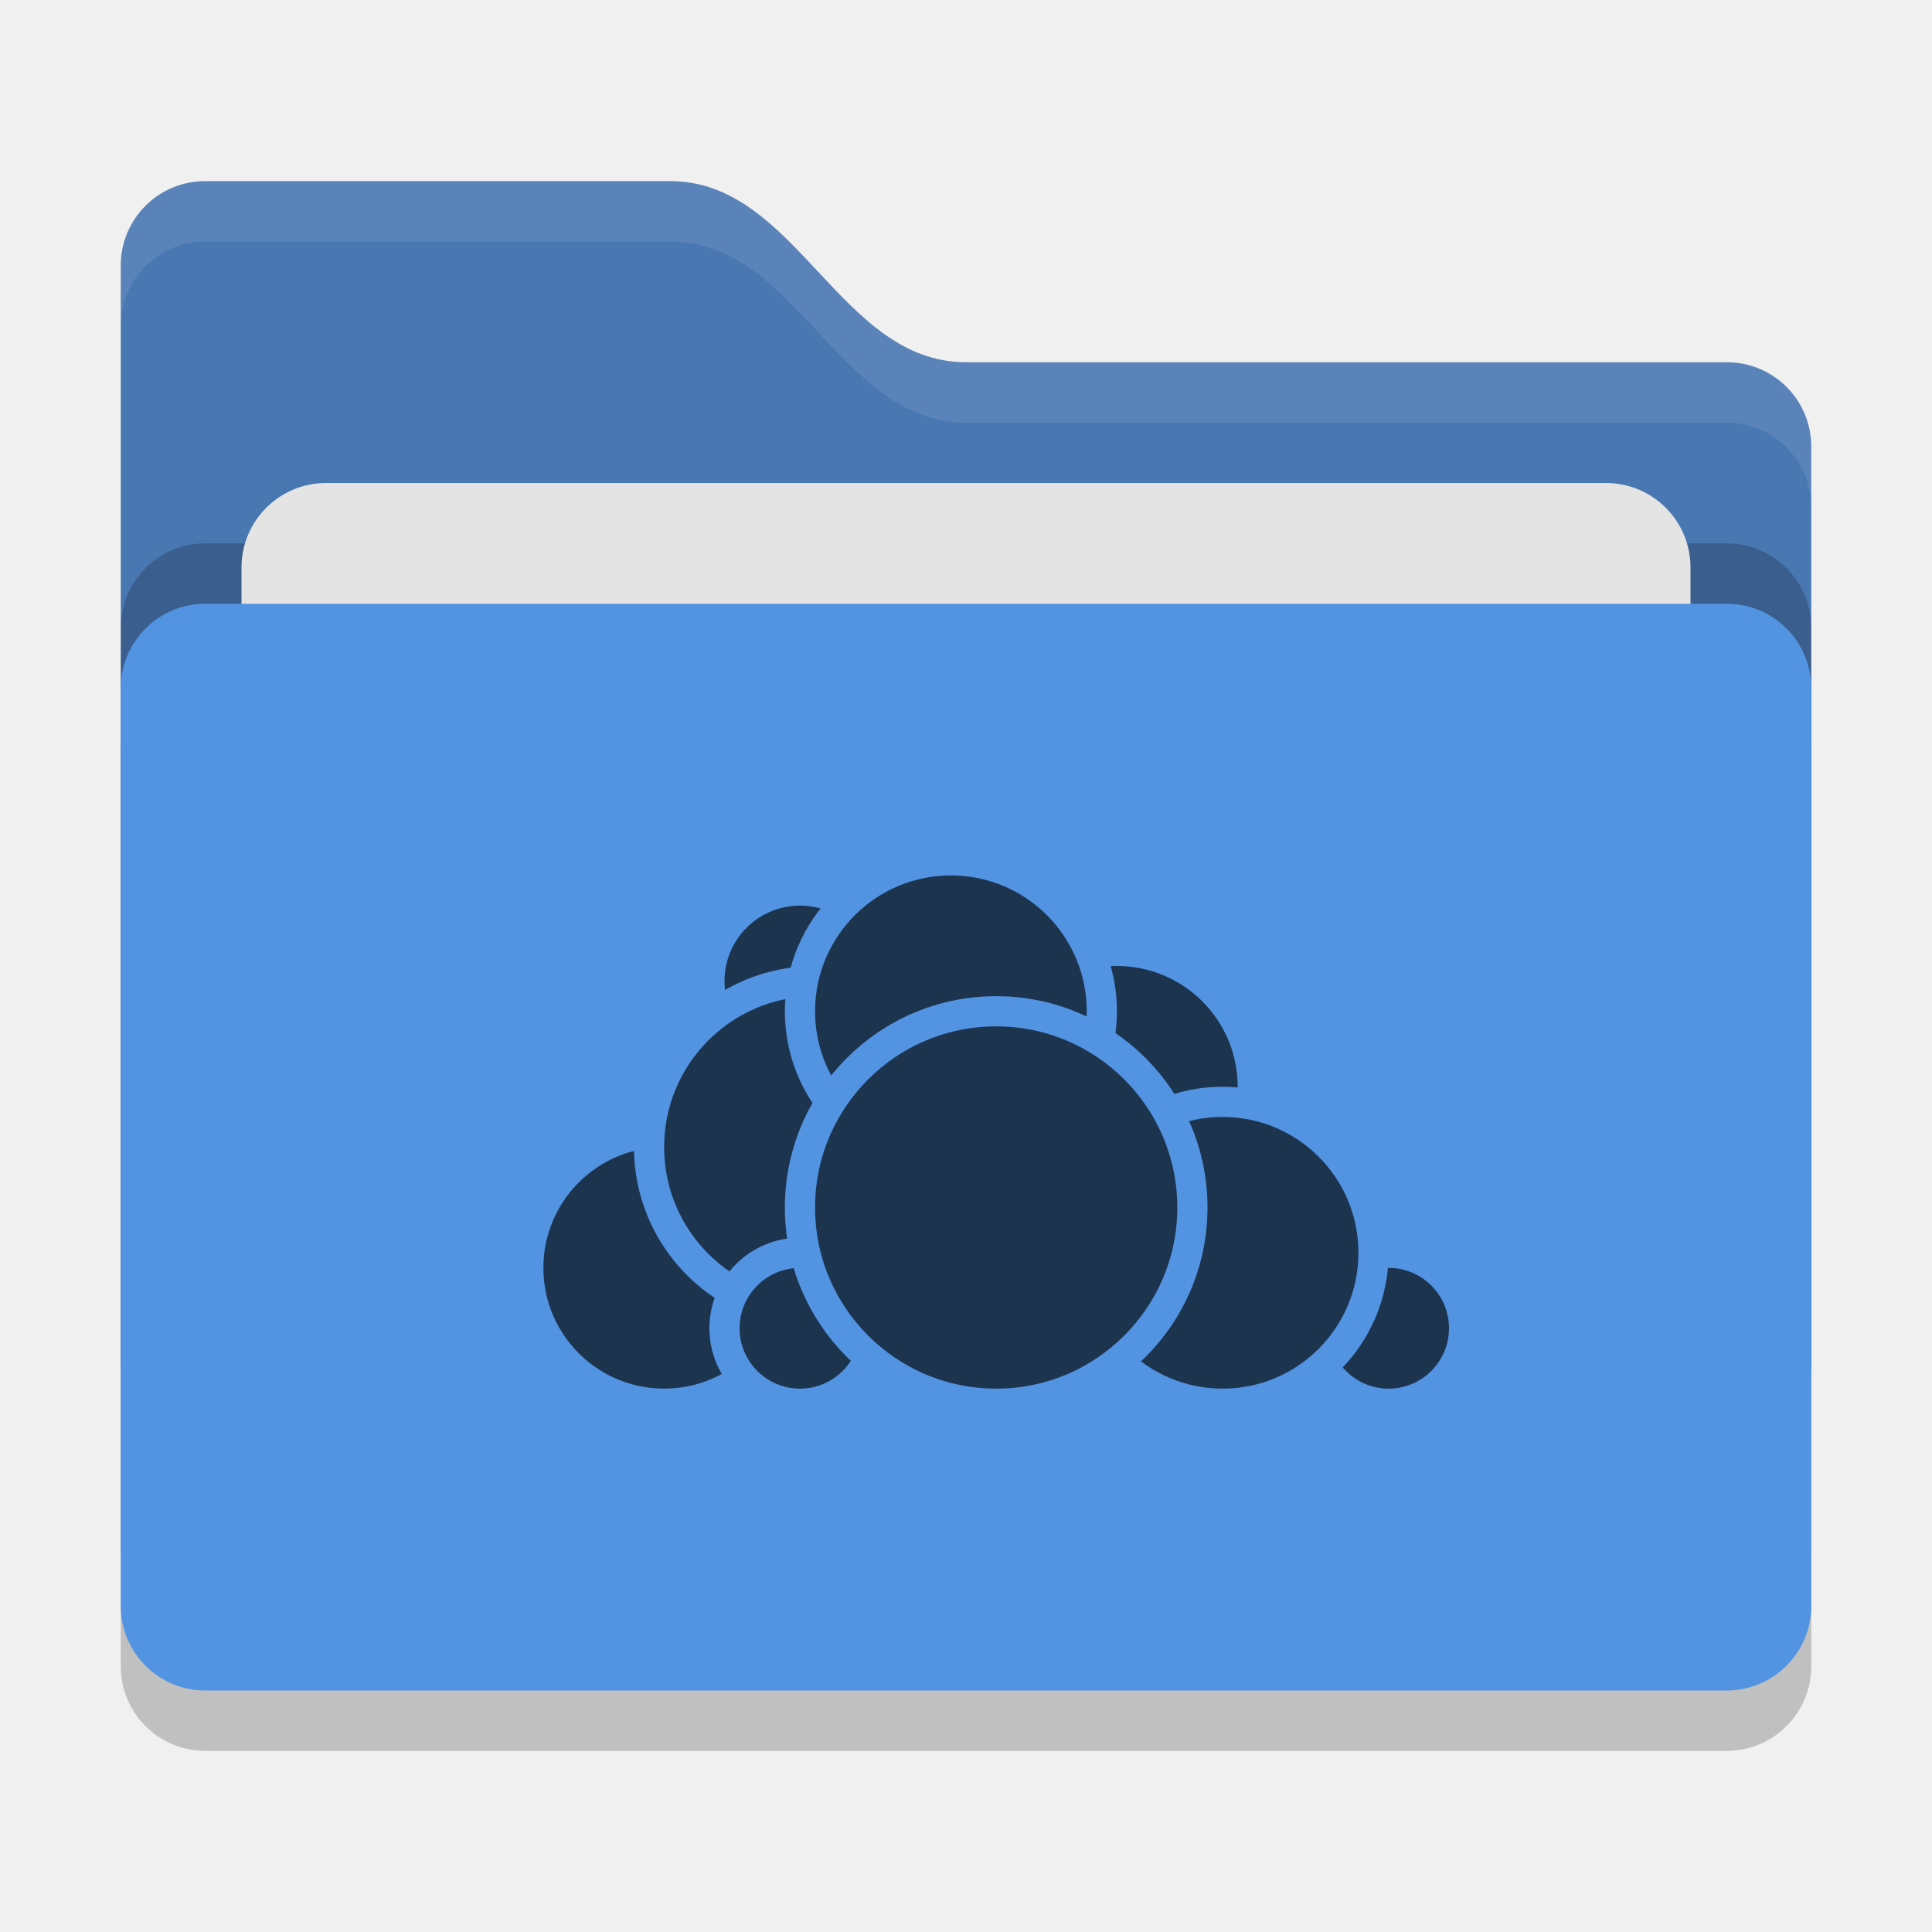
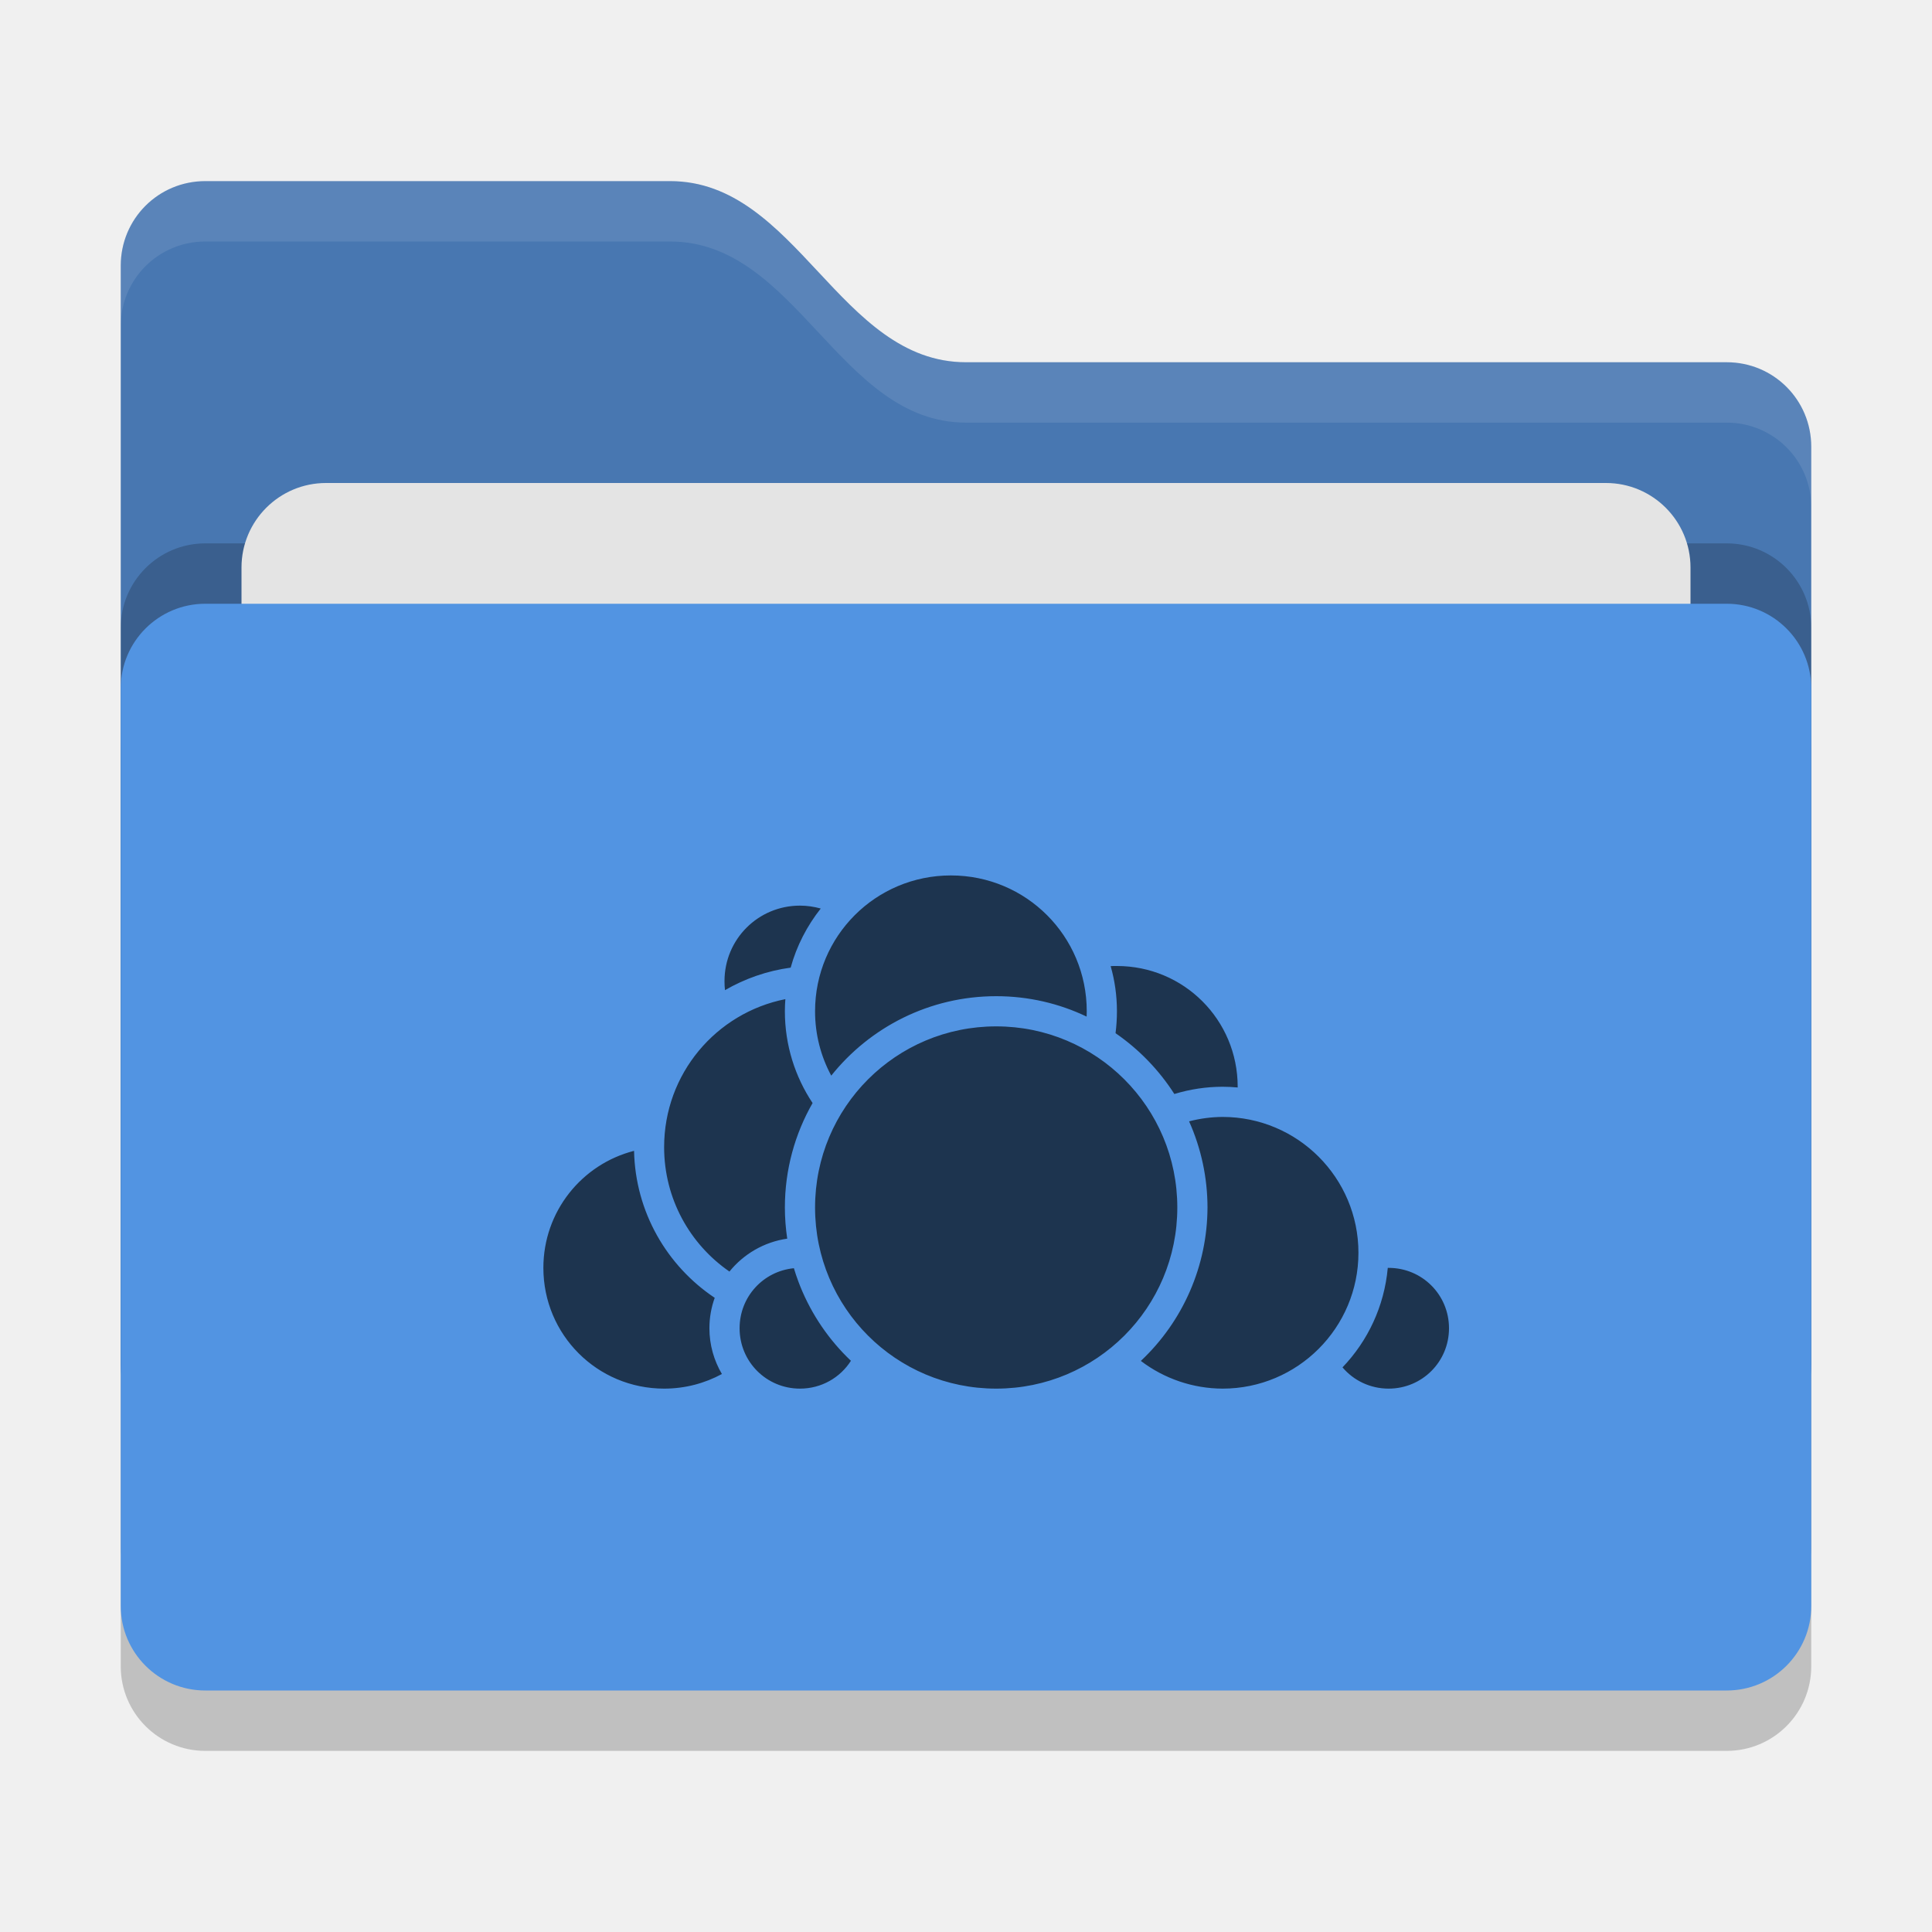
<svg xmlns="http://www.w3.org/2000/svg" width="32" height="32" version="1">
  <rect style="opacity:0.2" width="28" height="18" x="2" y="11" rx="1.4" ry="1.4" />
  <path style="fill:#4877b1" d="M 2,22.6 C 2,23.376 2.624,24 3.4,24 H 28.6 C 29.376,24 30,23.376 30,22.6 V 7.4 C 30,6.624 29.376,6 28.6,6 H 16 C 13.9,6 13.2,3 11.1,3 H 3.4 C 2.624,3 2,3.624 2,4.4" />
  <rect style="opacity:0.2" width="28" height="18" x="2" y="9" rx="1.4" ry="1.4" />
  <rect style="fill:#e4e4e4" width="24" height="11" x="4" y="8" rx="1.4" ry="1.4" />
  <rect style="fill:#5294e2" width="28" height="18" x="2" y="10" rx="1.4" ry="1.4" />
  <path style="opacity:0.1;fill:#ffffff" d="M 3.4,3 C 2.625,3 2,3.625 2,4.4 V 5.4 C 2,4.625 2.625,4 3.4,4 H 11.1 C 13.2,4 13.9,7 16,7 H 28.6 C 29.375,7 30,7.625 30,8.4 V 7.4 C 30,6.625 29.375,6 28.6,6 H 16 C 13.9,6 13.2,3 11.1,3 Z" />
-   <circle style="fill:#1d344f;stroke:#5294e2;stroke-width:0.5;stroke-linecap:round;stroke-linejoin:round" cx="18.5" cy="18" r="2.25" />
-   <circle style="fill:#1d344f;stroke:#5294e2;stroke-width:0.5;stroke-linecap:round;stroke-linejoin:round" cx="23" cy="22" r="1.25" />
-   <circle style="fill:#1d344f;stroke:#5294e2;stroke-width:0.5;stroke-linecap:round;stroke-linejoin:round" cx="20.25" cy="20.75" r="2.5" />
-   <circle style="fill:#1d344f;stroke:#5294e2;stroke-width:0.5;stroke-linecap:round;stroke-linejoin:round" cx="11" cy="21" r="2.25" />
-   <circle style="fill:#1d344f;stroke:#5294e2;stroke-width:0.5;stroke-linecap:round;stroke-linejoin:round" cx="13.25" cy="16.25" r="1.5" />
-   <circle style="fill:#1d344f;stroke:#5294e2;stroke-width:0.5;stroke-linecap:round;stroke-linejoin:round" cx="13.5" cy="19" r="2.75" />
-   <circle style="fill:#1d344f;stroke:#5294e2;stroke-width:0.5;stroke-linecap:round;stroke-linejoin:round" cx="13.25" cy="22" r="1.25" />
-   <circle style="fill:#1d344f;stroke:#5294e2;stroke-width:0.5;stroke-linecap:round;stroke-linejoin:round" cx="15.75" cy="16.75" r="2.5" />
-   <circle style="fill:#1d344f;stroke:#5294e2;stroke-width:0.5;stroke-linecap:round;stroke-linejoin:round" cx="16.5" cy="20" r="3.25" />
+   <path style="fill:#1d344f" d="m 15.75,14.5 c -1.246,0 -2.25,1.004 -2.25,2.25 0,0.386 0.097,0.749 0.268,1.066 C 14.409,17.014 15.395,16.5 16.5,16.5 c 0.536,0 1.044,0.121 1.498,0.338 C 17.999,16.808 18,16.78 18,16.75 18,15.504 16.996,14.5 15.75,14.5 Z M 13.25,15 C 12.557,15 12,15.557 12,16.25 c 0,0.051 0.002,0.101 0.008,0.15 0.329,-0.19 0.696,-0.32 1.088,-0.373 0.099,-0.361 0.271,-0.692 0.498,-0.979 C 13.484,15.018 13.37,15 13.25,15 Z m 5.198,1 c -0.017,2.67e-4 -0.035,0.001 -0.052,0.002 0.068,0.238 0.104,0.489 0.104,0.748 0,0.123 -0.008,0.244 -0.023,0.363 0.388,0.267 0.72,0.61 0.974,1.007 A 2.75,2.75 0 0 1 20.25,18 2.75,2.75 0 0 1 20.5,18.012 c 2.3e-5,-0.004 0,-0.008 0,-0.012 0,-1.108 -0.892,-2 -2,-2 -0.017,0 -0.034,-2.67e-4 -0.052,0 z m -5.44,0.549 C 11.861,16.777 11,17.785 11,19 c 0,0.856 0.428,1.61 1.082,2.061 0.233,-0.289 0.573,-0.49 0.957,-0.545 C 13.014,20.347 13,20.175 13,20 13,19.371 13.167,18.78 13.459,18.27 13.169,17.834 13,17.311 13,16.75 c 0,-0.068 0.003,-0.135 0.008,-0.201 z M 16.5,17 c -1.66,0 -3,1.34 -3,3 0,1.66 1.34,3 3,3 1.66,0 3,-1.34 3,-3 0,-1.66 -1.34,-3 -3,-3 z m 3.75,1.5 A 2.25,2.25 0 0 0 19.695,18.573 3.5,3.5 0 0 1 20,20 3.5,3.5 0 0 1 18.896,22.541 2.25,2.25 0 0 0 20.25,23 2.25,2.25 0 0 0 22.5,20.75 2.25,2.25 0 0 0 20.25,18.5 Z M 10.5,19.062 C 9.636,19.284 9,20.066 9,21 c 0,1.108 0.892,2 2,2 0.347,0 0.673,-0.088 0.957,-0.242 C 11.826,22.535 11.75,22.276 11.75,22 c 0,-0.177 0.031,-0.346 0.088,-0.504 C 11.048,20.968 10.523,20.076 10.502,19.062 Z M 22.986,21 c -0.058,0.637 -0.331,1.211 -0.75,1.648 C 22.419,22.864 22.693,23 23,23 c 0.555,0 1,-0.445 1,-1 0,-0.555 -0.445,-1 -1,-1 -0.005,0 -0.009,-6.3e-5 -0.014,0 z m -9.84,0.006 C 12.64,21.057 12.25,21.479 12.25,22 c 0,0.555 0.445,1 1,1 0.356,0 0.667,-0.183 0.844,-0.461 -0.361,-0.342 -0.648,-0.76 -0.838,-1.229 -0.011,-0.026 -0.021,-0.053 -0.031,-0.08 -0.028,-0.074 -0.053,-0.149 -0.076,-0.225 z" />
</svg>
